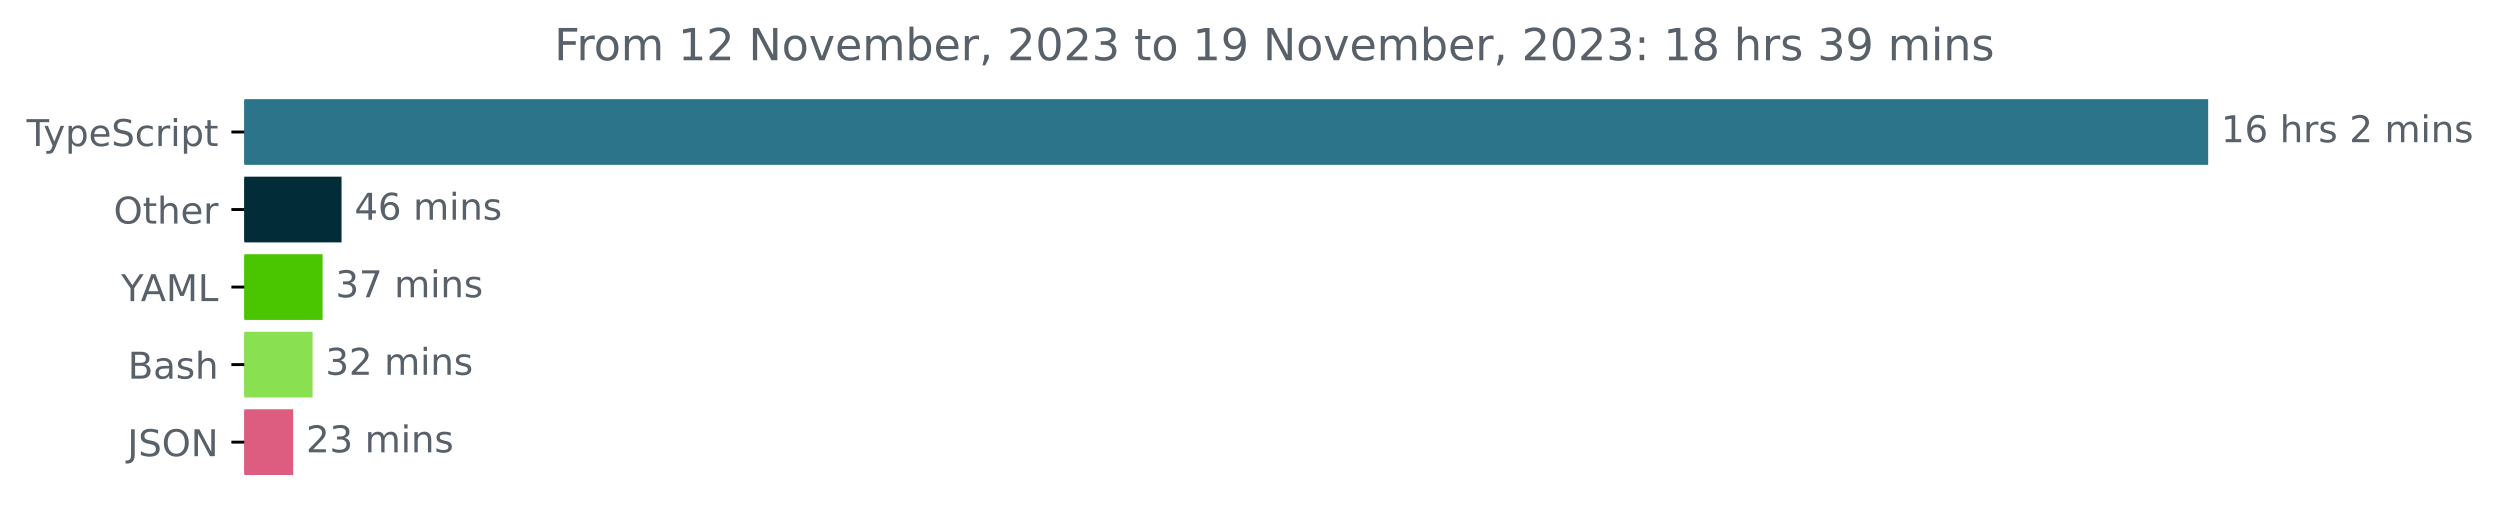
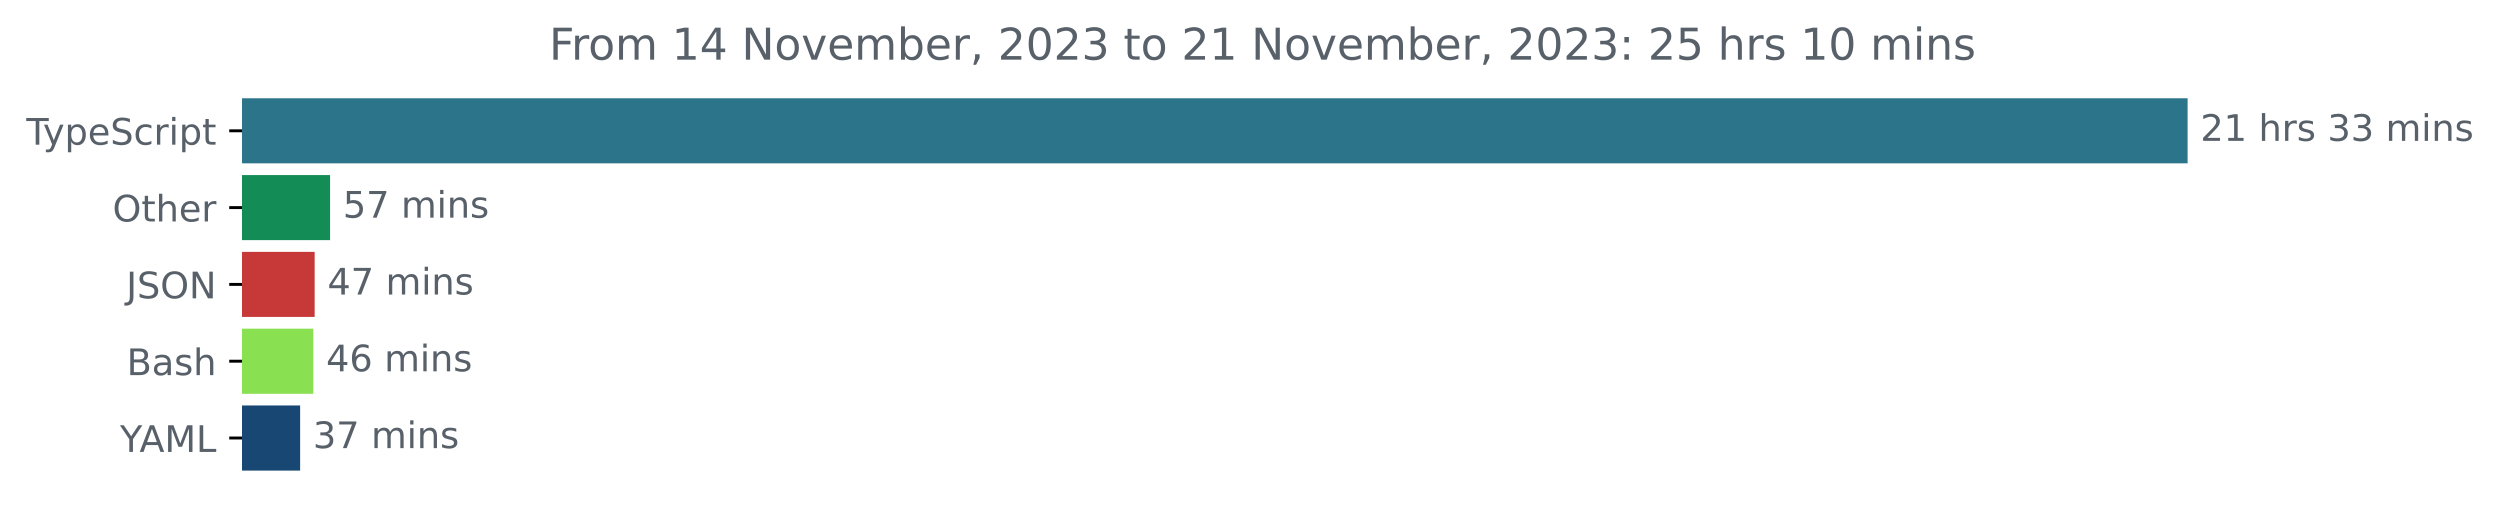
- <svg xmlns="http://www.w3.org/2000/svg" xmlns:xlink="http://www.w3.org/1999/xlink" width="677.144pt" height="140.398pt" viewBox="0 0 677.144 140.398" version="1.1">
+ <svg xmlns="http://www.w3.org/2000/svg" xmlns:xlink="http://www.w3.org/1999/xlink" width="683.507pt" height="140.398pt" viewBox="0 0 683.507 140.398" version="1.1">
  <defs>
    <style type="text/css">*{stroke-linejoin: round; stroke-linecap: butt}</style>
  </defs>
  <g id="figure_1">
    <g id="patch_1">
-       <path d="M -0 140.398  L 677.144 140.398  L 677.144 0  L -0 0  L -0 140.398  z " style="fill: none" />
+       <path d="M -0 140.398  L 683.507 140.398  L 683.507 0  L -0 0  L -0 140.398  z " style="fill: none" />
    </g>
    <g id="axes_1">
      <g id="patch_2">
-         <path d="M 66.17 27.358  L 597.599 27.358  L 597.599 44.158  L 66.17 44.158  z " clip-path="url(#p05cfcee676)" style="fill: #2b7489; stroke: #2b7489; stroke-linejoin: miter" />
+         <path d="M 66.17 27.358  L 597.599 27.358  L 597.599 44.158  L 66.17 44.158  z " clip-path="url(#pd0d993f4f4)" style="fill: #2b7489; stroke: #2b7489; stroke-linejoin: miter" />
      </g>
      <g id="patch_3">
-         <path d="M 66.17 48.358  L 92.009 48.358  L 92.009 65.158  L 66.17 65.158  z " clip-path="url(#p05cfcee676)" style="fill: #022d38; stroke: #022d38; stroke-linejoin: miter" />
+         <path d="M 66.17 48.358  L 89.748 48.358  L 89.748 65.158  L 66.17 65.158  z " clip-path="url(#pd0d993f4f4)" style="fill: #138c56; stroke: #138c56; stroke-linejoin: miter" />
      </g>
      <g id="patch_4">
-         <path d="M 66.17 69.358  L 86.879 69.358  L 86.879 86.158  L 66.17 86.158  z " clip-path="url(#p05cfcee676)" style="fill: #4ac601; stroke: #4ac601; stroke-linejoin: miter" />
+         <path d="M 66.17 69.358  L 85.529 69.358  L 85.529 86.158  L 66.17 86.158  z " clip-path="url(#pd0d993f4f4)" style="fill: #c73939; stroke: #c73939; stroke-linejoin: miter" />
      </g>
      <g id="patch_5">
-         <path d="M 66.17 90.358  L 84.159 90.358  L 84.159 107.158  L 66.17 107.158  z " clip-path="url(#p05cfcee676)" style="fill: #89e051; stroke: #89e051; stroke-linejoin: miter" />
+         <path d="M 66.17 90.358  L 85.157 90.358  L 85.157 107.158  L 66.17 107.158  z " clip-path="url(#pd0d993f4f4)" style="fill: #89e051; stroke: #89e051; stroke-linejoin: miter" />
      </g>
      <g id="patch_6">
-         <path d="M 66.17 111.358  L 78.904 111.358  L 78.904 128.158  L 66.17 128.158  z " clip-path="url(#p05cfcee676)" style="fill: #dd5d81; stroke: #dd5d81; stroke-linejoin: miter" />
+         <path d="M 66.17 111.358  L 81.558 111.358  L 81.558 128.158  L 66.17 128.158  z " clip-path="url(#pd0d993f4f4)" style="fill: #174772; stroke: #174772; stroke-linejoin: miter" />
      </g>
      <g id="matplotlib.axis_1" />
      <g id="matplotlib.axis_2">
        <g id="ytick_1">
          <g id="line2d_1">
            <defs>
-               <path id="m12c0375b67" d="M 0 0  L -3.5 0  " style="stroke: #000000; stroke-width: 0.8" />
+               <path id="m9822018410" d="M 0 0  L -3.5 0  " style="stroke: #000000; stroke-width: 0.8" />
            </defs>
            <g>
-               <use xlink:href="#m12c0375b67" x="66.17" y="35.758" style="stroke: #000000; stroke-width: 0.8" />
+               <use xlink:href="#m9822018410" x="66.17" y="35.758" style="stroke: #000000; stroke-width: 0.8" />
            </g>
          </g>
          <g id="text_1">
            <g style="fill: #586069" transform="translate(7.2 39.55734)scale(0.1 -0.1)">
              <defs>
                <path id="DejaVuSans-54" d="M -19 4666  L 3928 4666  L 3928 4134  L 2272 4134  L 2272 0  L 1638 0  L 1638 4134  L -19 4134  L -19 4666  z " transform="scale(0.015625)" />
                <path id="DejaVuSans-79" d="M 2059 -325  Q 1816 -950 1584 -1140  Q 1353 -1331 966 -1331  L 506 -1331  L 506 -850  L 844 -850  Q 1081 -850 1212 -737  Q 1344 -625 1503 -206  L 1606 56  L 191 3500  L 800 3500  L 1894 763  L 2988 3500  L 3597 3500  L 2059 -325  z " transform="scale(0.015625)" />
                <path id="DejaVuSans-70" d="M 1159 525  L 1159 -1331  L 581 -1331  L 581 3500  L 1159 3500  L 1159 2969  Q 1341 3281 1617 3432  Q 1894 3584 2278 3584  Q 2916 3584 3314 3078  Q 3713 2572 3713 1747  Q 3713 922 3314 415  Q 2916 -91 2278 -91  Q 1894 -91 1617 61  Q 1341 213 1159 525  z M 3116 1747  Q 3116 2381 2855 2742  Q 2594 3103 2138 3103  Q 1681 3103 1420 2742  Q 1159 2381 1159 1747  Q 1159 1113 1420 752  Q 1681 391 2138 391  Q 2594 391 2855 752  Q 3116 1113 3116 1747  z " transform="scale(0.015625)" />
                <path id="DejaVuSans-65" d="M 3597 1894  L 3597 1613  L 953 1613  Q 991 1019 1311 708  Q 1631 397 2203 397  Q 2534 397 2845 478  Q 3156 559 3463 722  L 3463 178  Q 3153 47 2828 -22  Q 2503 -91 2169 -91  Q 1331 -91 842 396  Q 353 884 353 1716  Q 353 2575 817 3079  Q 1281 3584 2069 3584  Q 2775 3584 3186 3129  Q 3597 2675 3597 1894  z M 3022 2063  Q 3016 2534 2758 2815  Q 2500 3097 2075 3097  Q 1594 3097 1305 2825  Q 1016 2553 972 2059  L 3022 2063  z " transform="scale(0.015625)" />
                <path id="DejaVuSans-53" d="M 3425 4513  L 3425 3897  Q 3066 4069 2747 4153  Q 2428 4238 2131 4238  Q 1616 4238 1336 4038  Q 1056 3838 1056 3469  Q 1056 3159 1242 3001  Q 1428 2844 1947 2747  L 2328 2669  Q 3034 2534 3370 2195  Q 3706 1856 3706 1288  Q 3706 609 3251 259  Q 2797 -91 1919 -91  Q 1588 -91 1214 -16  Q 841 59 441 206  L 441 856  Q 825 641 1194 531  Q 1563 422 1919 422  Q 2459 422 2753 634  Q 3047 847 3047 1241  Q 3047 1584 2836 1778  Q 2625 1972 2144 2069  L 1759 2144  Q 1053 2284 737 2584  Q 422 2884 422 3419  Q 422 4038 858 4394  Q 1294 4750 2059 4750  Q 2388 4750 2728 4690  Q 3069 4631 3425 4513  z " transform="scale(0.015625)" />
                <path id="DejaVuSans-63" d="M 3122 3366  L 3122 2828  Q 2878 2963 2633 3030  Q 2388 3097 2138 3097  Q 1578 3097 1268 2742  Q 959 2388 959 1747  Q 959 1106 1268 751  Q 1578 397 2138 397  Q 2388 397 2633 464  Q 2878 531 3122 666  L 3122 134  Q 2881 22 2623 -34  Q 2366 -91 2075 -91  Q 1284 -91 818 406  Q 353 903 353 1747  Q 353 2603 823 3093  Q 1294 3584 2113 3584  Q 2378 3584 2631 3529  Q 2884 3475 3122 3366  z " transform="scale(0.015625)" />
                <path id="DejaVuSans-72" d="M 2631 2963  Q 2534 3019 2420 3045  Q 2306 3072 2169 3072  Q 1681 3072 1420 2755  Q 1159 2438 1159 1844  L 1159 0  L 581 0  L 581 3500  L 1159 3500  L 1159 2956  Q 1341 3275 1631 3429  Q 1922 3584 2338 3584  Q 2397 3584 2469 3576  Q 2541 3569 2628 3553  L 2631 2963  z " transform="scale(0.015625)" />
                <path id="DejaVuSans-69" d="M 603 3500  L 1178 3500  L 1178 0  L 603 0  L 603 3500  z M 603 4863  L 1178 4863  L 1178 4134  L 603 4134  L 603 4863  z " transform="scale(0.015625)" />
                <path id="DejaVuSans-74" d="M 1172 4494  L 1172 3500  L 2356 3500  L 2356 3053  L 1172 3053  L 1172 1153  Q 1172 725 1289 603  Q 1406 481 1766 481  L 2356 481  L 2356 0  L 1766 0  Q 1100 0 847 248  Q 594 497 594 1153  L 594 3053  L 172 3053  L 172 3500  L 594 3500  L 594 4494  L 1172 4494  z " transform="scale(0.015625)" />
              </defs>
              <use xlink:href="#DejaVuSans-54" />
              <use xlink:href="#DejaVuSans-79" x="45.459" />
              <use xlink:href="#DejaVuSans-70" x="104.639" />
              <use xlink:href="#DejaVuSans-65" x="168.115" />
              <use xlink:href="#DejaVuSans-53" x="229.639" />
              <use xlink:href="#DejaVuSans-63" x="293.115" />
              <use xlink:href="#DejaVuSans-72" x="348.096" />
              <use xlink:href="#DejaVuSans-69" x="389.209" />
              <use xlink:href="#DejaVuSans-70" x="416.992" />
              <use xlink:href="#DejaVuSans-74" x="480.469" />
            </g>
          </g>
        </g>
        <g id="ytick_2">
          <g id="line2d_2">
            <g>
-               <use xlink:href="#m12c0375b67" x="66.17" y="56.758" style="stroke: #000000; stroke-width: 0.8" />
+               <use xlink:href="#m9822018410" x="66.17" y="56.758" style="stroke: #000000; stroke-width: 0.8" />
            </g>
          </g>
          <g id="text_2">
            <g style="fill: #586069" transform="translate(30.77656 60.55734)scale(0.1 -0.1)">
              <defs>
                <path id="DejaVuSans-4f" d="M 2522 4238  Q 1834 4238 1429 3725  Q 1025 3213 1025 2328  Q 1025 1447 1429 934  Q 1834 422 2522 422  Q 3209 422 3611 934  Q 4013 1447 4013 2328  Q 4013 3213 3611 3725  Q 3209 4238 2522 4238  z M 2522 4750  Q 3503 4750 4090 4092  Q 4678 3434 4678 2328  Q 4678 1225 4090 567  Q 3503 -91 2522 -91  Q 1538 -91 948 565  Q 359 1222 359 2328  Q 359 3434 948 4092  Q 1538 4750 2522 4750  z " transform="scale(0.015625)" />
                <path id="DejaVuSans-68" d="M 3513 2113  L 3513 0  L 2938 0  L 2938 2094  Q 2938 2591 2744 2837  Q 2550 3084 2163 3084  Q 1697 3084 1428 2787  Q 1159 2491 1159 1978  L 1159 0  L 581 0  L 581 4863  L 1159 4863  L 1159 2956  Q 1366 3272 1645 3428  Q 1925 3584 2291 3584  Q 2894 3584 3203 3211  Q 3513 2838 3513 2113  z " transform="scale(0.015625)" />
              </defs>
              <use xlink:href="#DejaVuSans-4f" />
              <use xlink:href="#DejaVuSans-74" x="78.711" />
              <use xlink:href="#DejaVuSans-68" x="117.92" />
              <use xlink:href="#DejaVuSans-65" x="181.299" />
              <use xlink:href="#DejaVuSans-72" x="242.822" />
            </g>
          </g>
        </g>
        <g id="ytick_3">
          <g id="line2d_3">
            <g>
-               <use xlink:href="#m12c0375b67" x="66.17" y="77.758" style="stroke: #000000; stroke-width: 0.8" />
+               <use xlink:href="#m9822018410" x="66.17" y="77.758" style="stroke: #000000; stroke-width: 0.8" />
            </g>
          </g>
          <g id="text_3">
-             <g style="fill: #586069" transform="translate(32.79688 81.55734)scale(0.1 -0.1)">
+             <g style="fill: #586069" transform="translate(34.51875 81.55734)scale(0.1 -0.1)">
+               <defs>
+                 <path id="DejaVuSans-4a" d="M 628 4666  L 1259 4666  L 1259 325  Q 1259 -519 939 -900  Q 619 -1281 -91 -1281  L -331 -1281  L -331 -750  L -134 -750  Q 284 -750 456 -515  Q 628 -281 628 325  L 628 4666  z " transform="scale(0.015625)" />
+                 <path id="DejaVuSans-4e" d="M 628 4666  L 1478 4666  L 3547 763  L 3547 4666  L 4159 4666  L 4159 0  L 3309 0  L 1241 3903  L 1241 0  L 628 0  L 628 4666  z " transform="scale(0.015625)" />
+               </defs>
+               <use xlink:href="#DejaVuSans-4a" />
+               <use xlink:href="#DejaVuSans-53" x="29.492" />
+               <use xlink:href="#DejaVuSans-4f" x="92.969" />
+               <use xlink:href="#DejaVuSans-4e" x="171.68" />
+             </g>
+           </g>
+         </g>
+         <g id="ytick_4">
+           <g id="line2d_4">
+             <g>
+               <use xlink:href="#m9822018410" x="66.17" y="98.758" style="stroke: #000000; stroke-width: 0.8" />
+             </g>
+           </g>
+           <g id="text_4">
+             <g style="fill: #586069" transform="translate(34.63437 102.5573)scale(0.1 -0.1)">
+               <defs>
+                 <path id="DejaVuSans-42" d="M 1259 2228  L 1259 519  L 2272 519  Q 2781 519 3026 730  Q 3272 941 3272 1375  Q 3272 1813 3026 2020  Q 2781 2228 2272 2228  L 1259 2228  z M 1259 4147  L 1259 2741  L 2194 2741  Q 2656 2741 2882 2914  Q 3109 3088 3109 3444  Q 3109 3797 2882 3972  Q 2656 4147 2194 4147  L 1259 4147  z M 628 4666  L 2241 4666  Q 2963 4666 3353 4366  Q 3744 4066 3744 3513  Q 3744 3084 3544 2831  Q 3344 2578 2956 2516  Q 3422 2416 3680 2098  Q 3938 1781 3938 1306  Q 3938 681 3513 340  Q 3088 0 2303 0  L 628 0  L 628 4666  z " transform="scale(0.015625)" />
+                 <path id="DejaVuSans-61" d="M 2194 1759  Q 1497 1759 1228 1600  Q 959 1441 959 1056  Q 959 750 1161 570  Q 1363 391 1709 391  Q 2188 391 2477 730  Q 2766 1069 2766 1631  L 2766 1759  L 2194 1759  z M 3341 1997  L 3341 0  L 2766 0  L 2766 531  Q 2569 213 2275 61  Q 1981 -91 1556 -91  Q 1019 -91 701 211  Q 384 513 384 1019  Q 384 1609 779 1909  Q 1175 2209 1959 2209  L 2766 2209  L 2766 2266  Q 2766 2663 2505 2880  Q 2244 3097 1772 3097  Q 1472 3097 1187 3025  Q 903 2953 641 2809  L 641 3341  Q 956 3463 1253 3523  Q 1550 3584 1831 3584  Q 2591 3584 2966 3190  Q 3341 2797 3341 1997  z " transform="scale(0.015625)" />
+                 <path id="DejaVuSans-73" d="M 2834 3397  L 2834 2853  Q 2591 2978 2328 3040  Q 2066 3103 1784 3103  Q 1356 3103 1142 2972  Q 928 2841 928 2578  Q 928 2378 1081 2264  Q 1234 2150 1697 2047  L 1894 2003  Q 2506 1872 2764 1633  Q 3022 1394 3022 966  Q 3022 478 2636 193  Q 2250 -91 1575 -91  Q 1294 -91 989 -36  Q 684 19 347 128  L 347 722  Q 666 556 975 473  Q 1284 391 1588 391  Q 1994 391 2212 530  Q 2431 669 2431 922  Q 2431 1156 2273 1281  Q 2116 1406 1581 1522  L 1381 1569  Q 847 1681 609 1914  Q 372 2147 372 2553  Q 372 3047 722 3315  Q 1072 3584 1716 3584  Q 2034 3584 2315 3537  Q 2597 3491 2834 3397  z " transform="scale(0.015625)" />
+               </defs>
+               <use xlink:href="#DejaVuSans-42" />
+               <use xlink:href="#DejaVuSans-61" x="68.604" />
+               <use xlink:href="#DejaVuSans-73" x="129.883" />
+               <use xlink:href="#DejaVuSans-68" x="181.982" />
+             </g>
+           </g>
+         </g>
+         <g id="ytick_5">
+           <g id="line2d_5">
+             <g>
+               <use xlink:href="#m9822018410" x="66.17" y="119.758" style="stroke: #000000; stroke-width: 0.8" />
+             </g>
+           </g>
+           <g id="text_5">
+             <g style="fill: #586069" transform="translate(32.79688 123.5573)scale(0.1 -0.1)">
              <defs>
                <path id="DejaVuSans-59" d="M -13 4666  L 666 4666  L 1959 2747  L 3244 4666  L 3922 4666  L 2272 2222  L 2272 0  L 1638 0  L 1638 2222  L -13 4666  z " transform="scale(0.015625)" />
                <path id="DejaVuSans-41" d="M 2188 4044  L 1331 1722  L 3047 1722  L 2188 4044  z M 1831 4666  L 2547 4666  L 4325 0  L 3669 0  L 3244 1197  L 1141 1197  L 716 0  L 50 0  L 1831 4666  z " transform="scale(0.015625)" />
                <path id="DejaVuSans-4d" d="M 628 4666  L 1569 4666  L 2759 1491  L 3956 4666  L 4897 4666  L 4897 0  L 4281 0  L 4281 4097  L 3078 897  L 2444 897  L 1241 4097  L 1241 0  L 628 0  L 628 4666  z " transform="scale(0.015625)" />
                <path id="DejaVuSans-4c" d="M 628 4666  L 1259 4666  L 1259 531  L 3531 531  L 3531 0  L 628 0  L 628 4666  z " transform="scale(0.015625)" />
              </defs>
              <use xlink:href="#DejaVuSans-59" />
              <use xlink:href="#DejaVuSans-41" x="53.334" />
              <use xlink:href="#DejaVuSans-4d" x="121.742" />
              <use xlink:href="#DejaVuSans-4c" x="208.021" />
            </g>
          </g>
        </g>
-         <g id="ytick_4">
-           <g id="line2d_4">
-             <g>
-               <use xlink:href="#m12c0375b67" x="66.17" y="98.758" style="stroke: #000000; stroke-width: 0.8" />
-             </g>
-           </g>
-           <g id="text_4">
-             <g style="fill: #586069" transform="translate(34.63437 102.5573)scale(0.1 -0.1)">
-               <defs>
-                 <path id="DejaVuSans-42" d="M 1259 2228  L 1259 519  L 2272 519  Q 2781 519 3026 730  Q 3272 941 3272 1375  Q 3272 1813 3026 2020  Q 2781 2228 2272 2228  L 1259 2228  z M 1259 4147  L 1259 2741  L 2194 2741  Q 2656 2741 2882 2914  Q 3109 3088 3109 3444  Q 3109 3797 2882 3972  Q 2656 4147 2194 4147  L 1259 4147  z M 628 4666  L 2241 4666  Q 2963 4666 3353 4366  Q 3744 4066 3744 3513  Q 3744 3084 3544 2831  Q 3344 2578 2956 2516  Q 3422 2416 3680 2098  Q 3938 1781 3938 1306  Q 3938 681 3513 340  Q 3088 0 2303 0  L 628 0  L 628 4666  z " transform="scale(0.015625)" />
-                 <path id="DejaVuSans-61" d="M 2194 1759  Q 1497 1759 1228 1600  Q 959 1441 959 1056  Q 959 750 1161 570  Q 1363 391 1709 391  Q 2188 391 2477 730  Q 2766 1069 2766 1631  L 2766 1759  L 2194 1759  z M 3341 1997  L 3341 0  L 2766 0  L 2766 531  Q 2569 213 2275 61  Q 1981 -91 1556 -91  Q 1019 -91 701 211  Q 384 513 384 1019  Q 384 1609 779 1909  Q 1175 2209 1959 2209  L 2766 2209  L 2766 2266  Q 2766 2663 2505 2880  Q 2244 3097 1772 3097  Q 1472 3097 1187 3025  Q 903 2953 641 2809  L 641 3341  Q 956 3463 1253 3523  Q 1550 3584 1831 3584  Q 2591 3584 2966 3190  Q 3341 2797 3341 1997  z " transform="scale(0.015625)" />
-                 <path id="DejaVuSans-73" d="M 2834 3397  L 2834 2853  Q 2591 2978 2328 3040  Q 2066 3103 1784 3103  Q 1356 3103 1142 2972  Q 928 2841 928 2578  Q 928 2378 1081 2264  Q 1234 2150 1697 2047  L 1894 2003  Q 2506 1872 2764 1633  Q 3022 1394 3022 966  Q 3022 478 2636 193  Q 2250 -91 1575 -91  Q 1294 -91 989 -36  Q 684 19 347 128  L 347 722  Q 666 556 975 473  Q 1284 391 1588 391  Q 1994 391 2212 530  Q 2431 669 2431 922  Q 2431 1156 2273 1281  Q 2116 1406 1581 1522  L 1381 1569  Q 847 1681 609 1914  Q 372 2147 372 2553  Q 372 3047 722 3315  Q 1072 3584 1716 3584  Q 2034 3584 2315 3537  Q 2597 3491 2834 3397  z " transform="scale(0.015625)" />
-               </defs>
-               <use xlink:href="#DejaVuSans-42" />
-               <use xlink:href="#DejaVuSans-61" x="68.604" />
-               <use xlink:href="#DejaVuSans-73" x="129.883" />
-               <use xlink:href="#DejaVuSans-68" x="181.982" />
-             </g>
-           </g>
-         </g>
-         <g id="ytick_5">
-           <g id="line2d_5">
-             <g>
-               <use xlink:href="#m12c0375b67" x="66.17" y="119.758" style="stroke: #000000; stroke-width: 0.8" />
-             </g>
-           </g>
-           <g id="text_5">
-             <g style="fill: #586069" transform="translate(34.51875 123.5573)scale(0.1 -0.1)">
-               <defs>
-                 <path id="DejaVuSans-4a" d="M 628 4666  L 1259 4666  L 1259 325  Q 1259 -519 939 -900  Q 619 -1281 -91 -1281  L -331 -1281  L -331 -750  L -134 -750  Q 284 -750 456 -515  Q 628 -281 628 325  L 628 4666  z " transform="scale(0.015625)" />
-                 <path id="DejaVuSans-4e" d="M 628 4666  L 1478 4666  L 3547 763  L 3547 4666  L 4159 4666  L 4159 0  L 3309 0  L 1241 3903  L 1241 0  L 628 0  L 628 4666  z " transform="scale(0.015625)" />
-               </defs>
-               <use xlink:href="#DejaVuSans-4a" />
-               <use xlink:href="#DejaVuSans-53" x="29.492" />
-               <use xlink:href="#DejaVuSans-4f" x="92.969" />
-               <use xlink:href="#DejaVuSans-4e" x="171.68" />
-             </g>
-           </g>
-         </g>
      </g>
      <g id="text_6">
        <g style="fill: #586069" transform="translate(601.5989 38.5175)scale(0.1 -0.1)">
          <defs>
+             <path id="DejaVuSans-32" d="M 1228 531  L 3431 531  L 3431 0  L 469 0  L 469 531  Q 828 903 1448 1529  Q 2069 2156 2228 2338  Q 2531 2678 2651 2914  Q 2772 3150 2772 3378  Q 2772 3750 2511 3984  Q 2250 4219 1831 4219  Q 1534 4219 1204 4116  Q 875 4013 500 3803  L 500 4441  Q 881 4594 1212 4672  Q 1544 4750 1819 4750  Q 2544 4750 2975 4387  Q 3406 4025 3406 3419  Q 3406 3131 3298 2873  Q 3191 2616 2906 2266  Q 2828 2175 2409 1742  Q 1991 1309 1228 531  z " transform="scale(0.015625)" />
            <path id="DejaVuSans-31" d="M 794 531  L 1825 531  L 1825 4091  L 703 3866  L 703 4441  L 1819 4666  L 2450 4666  L 2450 531  L 3481 531  L 3481 0  L 794 0  L 794 531  z " transform="scale(0.015625)" />
-             <path id="DejaVuSans-36" d="M 2113 2584  Q 1688 2584 1439 2293  Q 1191 2003 1191 1497  Q 1191 994 1439 701  Q 1688 409 2113 409  Q 2538 409 2786 701  Q 3034 994 3034 1497  Q 3034 2003 2786 2293  Q 2538 2584 2113 2584  z M 3366 4563  L 3366 3988  Q 3128 4100 2886 4159  Q 2644 4219 2406 4219  Q 1781 4219 1451 3797  Q 1122 3375 1075 2522  Q 1259 2794 1537 2939  Q 1816 3084 2150 3084  Q 2853 3084 3261 2657  Q 3669 2231 3669 1497  Q 3669 778 3244 343  Q 2819 -91 2113 -91  Q 1303 -91 875 529  Q 447 1150 447 2328  Q 447 3434 972 4092  Q 1497 4750 2381 4750  Q 2619 4750 2861 4703  Q 3103 4656 3366 4563  z " transform="scale(0.015625)" />
            <path id="DejaVuSans-20" transform="scale(0.015625)" />
-             <path id="DejaVuSans-32" d="M 1228 531  L 3431 531  L 3431 0  L 469 0  L 469 531  Q 828 903 1448 1529  Q 2069 2156 2228 2338  Q 2531 2678 2651 2914  Q 2772 3150 2772 3378  Q 2772 3750 2511 3984  Q 2250 4219 1831 4219  Q 1534 4219 1204 4116  Q 875 4013 500 3803  L 500 4441  Q 881 4594 1212 4672  Q 1544 4750 1819 4750  Q 2544 4750 2975 4387  Q 3406 4025 3406 3419  Q 3406 3131 3298 2873  Q 3191 2616 2906 2266  Q 2828 2175 2409 1742  Q 1991 1309 1228 531  z " transform="scale(0.015625)" />
+             <path id="DejaVuSans-33" d="M 2597 2516  Q 3050 2419 3304 2112  Q 3559 1806 3559 1356  Q 3559 666 3084 287  Q 2609 -91 1734 -91  Q 1441 -91 1130 -33  Q 819 25 488 141  L 488 750  Q 750 597 1062 519  Q 1375 441 1716 441  Q 2309 441 2620 675  Q 2931 909 2931 1356  Q 2931 1769 2642 2001  Q 2353 2234 1838 2234  L 1294 2234  L 1294 2753  L 1863 2753  Q 2328 2753 2575 2939  Q 2822 3125 2822 3475  Q 2822 3834 2567 4026  Q 2313 4219 1838 4219  Q 1578 4219 1281 4162  Q 984 4106 628 3988  L 628 4550  Q 988 4650 1302 4700  Q 1616 4750 1894 4750  Q 2613 4750 3031 4423  Q 3450 4097 3450 3541  Q 3450 3153 3228 2886  Q 3006 2619 2597 2516  z " transform="scale(0.015625)" />
            <path id="DejaVuSans-6d" d="M 3328 2828  Q 3544 3216 3844 3400  Q 4144 3584 4550 3584  Q 5097 3584 5394 3201  Q 5691 2819 5691 2113  L 5691 0  L 5113 0  L 5113 2094  Q 5113 2597 4934 2840  Q 4756 3084 4391 3084  Q 3944 3084 3684 2787  Q 3425 2491 3425 1978  L 3425 0  L 2847 0  L 2847 2094  Q 2847 2600 2669 2842  Q 2491 3084 2119 3084  Q 1678 3084 1418 2786  Q 1159 2488 1159 1978  L 1159 0  L 581 0  L 581 3500  L 1159 3500  L 1159 2956  Q 1356 3278 1631 3431  Q 1906 3584 2284 3584  Q 2666 3584 2933 3390  Q 3200 3197 3328 2828  z " transform="scale(0.015625)" />
            <path id="DejaVuSans-6e" d="M 3513 2113  L 3513 0  L 2938 0  L 2938 2094  Q 2938 2591 2744 2837  Q 2550 3084 2163 3084  Q 1697 3084 1428 2787  Q 1159 2491 1159 1978  L 1159 0  L 581 0  L 581 3500  L 1159 3500  L 1159 2956  Q 1366 3272 1645 3428  Q 1925 3584 2291 3584  Q 2894 3584 3203 3211  Q 3513 2838 3513 2113  z " transform="scale(0.015625)" />
          </defs>
-           <use xlink:href="#DejaVuSans-31" />
-           <use xlink:href="#DejaVuSans-36" x="63.623" />
+           <use xlink:href="#DejaVuSans-32" />
+           <use xlink:href="#DejaVuSans-31" x="63.623" />
          <use xlink:href="#DejaVuSans-20" x="127.246" />
          <use xlink:href="#DejaVuSans-68" x="159.033" />
          <use xlink:href="#DejaVuSans-72" x="222.412" />
          <use xlink:href="#DejaVuSans-73" x="263.525" />
          <use xlink:href="#DejaVuSans-20" x="315.625" />
-           <use xlink:href="#DejaVuSans-32" x="347.412" />
-           <use xlink:href="#DejaVuSans-20" x="411.035" />
-           <use xlink:href="#DejaVuSans-6d" x="442.822" />
-           <use xlink:href="#DejaVuSans-69" x="540.234" />
-           <use xlink:href="#DejaVuSans-6e" x="568.018" />
-           <use xlink:href="#DejaVuSans-73" x="631.396" />
+           <use xlink:href="#DejaVuSans-33" x="347.412" />
+           <use xlink:href="#DejaVuSans-33" x="411.035" />
+           <use xlink:href="#DejaVuSans-20" x="474.658" />
+           <use xlink:href="#DejaVuSans-6d" x="506.445" />
+           <use xlink:href="#DejaVuSans-69" x="603.857" />
+           <use xlink:href="#DejaVuSans-6e" x="631.641" />
+           <use xlink:href="#DejaVuSans-73" x="695.02" />
        </g>
      </g>
      <g id="text_7">
-         <g style="fill: #586069" transform="translate(96.00923 59.5175)scale(0.1 -0.1)">
-           <defs>
-             <path id="DejaVuSans-34" d="M 2419 4116  L 825 1625  L 2419 1625  L 2419 4116  z M 2253 4666  L 3047 4666  L 3047 1625  L 3713 1625  L 3713 1100  L 3047 1100  L 3047 0  L 2419 0  L 2419 1100  L 313 1100  L 313 1709  L 2253 4666  z " transform="scale(0.015625)" />
-           </defs>
-           <use xlink:href="#DejaVuSans-34" />
-           <use xlink:href="#DejaVuSans-36" x="63.623" />
+         <g style="fill: #586069" transform="translate(93.748 59.5175)scale(0.1 -0.1)">
+           <defs>
+             <path id="DejaVuSans-35" d="M 691 4666  L 3169 4666  L 3169 4134  L 1269 4134  L 1269 2991  Q 1406 3038 1543 3061  Q 1681 3084 1819 3084  Q 2600 3084 3056 2656  Q 3513 2228 3513 1497  Q 3513 744 3044 326  Q 2575 -91 1722 -91  Q 1428 -91 1123 -41  Q 819 9 494 109  L 494 744  Q 775 591 1075 516  Q 1375 441 1709 441  Q 2250 441 2565 725  Q 2881 1009 2881 1497  Q 2881 1984 2565 2268  Q 2250 2553 1709 2553  Q 1456 2553 1204 2497  Q 953 2441 691 2322  L 691 4666  z " transform="scale(0.015625)" />
+             <path id="DejaVuSans-37" d="M 525 4666  L 3525 4666  L 3525 4397  L 1831 0  L 1172 0  L 2766 4134  L 525 4134  L 525 4666  z " transform="scale(0.015625)" />
+           </defs>
+           <use xlink:href="#DejaVuSans-35" />
+           <use xlink:href="#DejaVuSans-37" x="63.623" />
          <use xlink:href="#DejaVuSans-20" x="127.246" />
          <use xlink:href="#DejaVuSans-6d" x="159.033" />
          <use xlink:href="#DejaVuSans-69" x="256.445" />
          <use xlink:href="#DejaVuSans-6e" x="284.229" />
          <use xlink:href="#DejaVuSans-73" x="347.607" />
        </g>
      </g>
      <g id="text_8">
-         <g style="fill: #586069" transform="translate(90.87853 80.5175)scale(0.1 -0.1)">
-           <defs>
-             <path id="DejaVuSans-33" d="M 2597 2516  Q 3050 2419 3304 2112  Q 3559 1806 3559 1356  Q 3559 666 3084 287  Q 2609 -91 1734 -91  Q 1441 -91 1130 -33  Q 819 25 488 141  L 488 750  Q 750 597 1062 519  Q 1375 441 1716 441  Q 2309 441 2620 675  Q 2931 909 2931 1356  Q 2931 1769 2642 2001  Q 2353 2234 1838 2234  L 1294 2234  L 1294 2753  L 1863 2753  Q 2328 2753 2575 2939  Q 2822 3125 2822 3475  Q 2822 3834 2567 4026  Q 2313 4219 1838 4219  Q 1578 4219 1281 4162  Q 984 4106 628 3988  L 628 4550  Q 988 4650 1302 4700  Q 1616 4750 1894 4750  Q 2613 4750 3031 4423  Q 3450 4097 3450 3541  Q 3450 3153 3228 2886  Q 3006 2619 2597 2516  z " transform="scale(0.015625)" />
-             <path id="DejaVuSans-37" d="M 525 4666  L 3525 4666  L 3525 4397  L 1831 0  L 1172 0  L 2766 4134  L 525 4134  L 525 4666  z " transform="scale(0.015625)" />
-           </defs>
-           <use xlink:href="#DejaVuSans-33" />
+         <g style="fill: #586069" transform="translate(89.52883 80.5175)scale(0.1 -0.1)">
+           <defs>
+             <path id="DejaVuSans-34" d="M 2419 4116  L 825 1625  L 2419 1625  L 2419 4116  z M 2253 4666  L 3047 4666  L 3047 1625  L 3713 1625  L 3713 1100  L 3047 1100  L 3047 0  L 2419 0  L 2419 1100  L 313 1100  L 313 1709  L 2253 4666  z " transform="scale(0.015625)" />
+           </defs>
+           <use xlink:href="#DejaVuSans-34" />
          <use xlink:href="#DejaVuSans-37" x="63.623" />
          <use xlink:href="#DejaVuSans-20" x="127.246" />
          <use xlink:href="#DejaVuSans-6d" x="159.033" />
          <use xlink:href="#DejaVuSans-69" x="256.445" />
          <use xlink:href="#DejaVuSans-6e" x="284.229" />
          <use xlink:href="#DejaVuSans-73" x="347.607" />
        </g>
      </g>
      <g id="text_9">
-         <g style="fill: #586069" transform="translate(88.15865 101.5175)scale(0.1 -0.1)">
-           <use xlink:href="#DejaVuSans-33" />
-           <use xlink:href="#DejaVuSans-32" x="63.623" />
+         <g style="fill: #586069" transform="translate(89.15655 101.5175)scale(0.1 -0.1)">
+           <defs>
+             <path id="DejaVuSans-36" d="M 2113 2584  Q 1688 2584 1439 2293  Q 1191 2003 1191 1497  Q 1191 994 1439 701  Q 1688 409 2113 409  Q 2538 409 2786 701  Q 3034 994 3034 1497  Q 3034 2003 2786 2293  Q 2538 2584 2113 2584  z M 3366 4563  L 3366 3988  Q 3128 4100 2886 4159  Q 2644 4219 2406 4219  Q 1781 4219 1451 3797  Q 1122 3375 1075 2522  Q 1259 2794 1537 2939  Q 1816 3084 2150 3084  Q 2853 3084 3261 2657  Q 3669 2231 3669 1497  Q 3669 778 3244 343  Q 2819 -91 2113 -91  Q 1303 -91 875 529  Q 447 1150 447 2328  Q 447 3434 972 4092  Q 1497 4750 2381 4750  Q 2619 4750 2861 4703  Q 3103 4656 3366 4563  z " transform="scale(0.015625)" />
+           </defs>
+           <use xlink:href="#DejaVuSans-34" />
+           <use xlink:href="#DejaVuSans-36" x="63.623" />
          <use xlink:href="#DejaVuSans-20" x="127.246" />
          <use xlink:href="#DejaVuSans-6d" x="159.033" />
          <use xlink:href="#DejaVuSans-69" x="256.445" />
          <use xlink:href="#DejaVuSans-6e" x="284.229" />
          <use xlink:href="#DejaVuSans-73" x="347.607" />
        </g>
      </g>
      <g id="text_10">
-         <g style="fill: #586069" transform="translate(82.90432 122.5175)scale(0.1 -0.1)">
-           <use xlink:href="#DejaVuSans-32" />
-           <use xlink:href="#DejaVuSans-33" x="63.623" />
+         <g style="fill: #586069" transform="translate(85.55785 122.5175)scale(0.1 -0.1)">
+           <use xlink:href="#DejaVuSans-33" />
+           <use xlink:href="#DejaVuSans-37" x="63.623" />
          <use xlink:href="#DejaVuSans-20" x="127.246" />
          <use xlink:href="#DejaVuSans-6d" x="159.033" />
          <use xlink:href="#DejaVuSans-69" x="256.445" />
          <use xlink:href="#DejaVuSans-6e" x="284.229" />
          <use xlink:href="#DejaVuSans-73" x="347.607" />
        </g>
      </g>
      <g id="text_11">
        <g style="fill: #586069" transform="translate(150.1291 16.31812)scale(0.12 -0.12)">
          <defs>
            <path id="DejaVuSans-46" d="M 628 4666  L 3309 4666  L 3309 4134  L 1259 4134  L 1259 2759  L 3109 2759  L 3109 2228  L 1259 2228  L 1259 0  L 628 0  L 628 4666  z " transform="scale(0.015625)" />
            <path id="DejaVuSans-6f" d="M 1959 3097  Q 1497 3097 1228 2736  Q 959 2375 959 1747  Q 959 1119 1226 758  Q 1494 397 1959 397  Q 2419 397 2687 759  Q 2956 1122 2956 1747  Q 2956 2369 2687 2733  Q 2419 3097 1959 3097  z M 1959 3584  Q 2709 3584 3137 3096  Q 3566 2609 3566 1747  Q 3566 888 3137 398  Q 2709 -91 1959 -91  Q 1206 -91 779 398  Q 353 888 353 1747  Q 353 2609 779 3096  Q 1206 3584 1959 3584  z " transform="scale(0.015625)" />
            <path id="DejaVuSans-76" d="M 191 3500  L 800 3500  L 1894 563  L 2988 3500  L 3597 3500  L 2284 0  L 1503 0  L 191 3500  z " transform="scale(0.015625)" />
            <path id="DejaVuSans-62" d="M 3116 1747  Q 3116 2381 2855 2742  Q 2594 3103 2138 3103  Q 1681 3103 1420 2742  Q 1159 2381 1159 1747  Q 1159 1113 1420 752  Q 1681 391 2138 391  Q 2594 391 2855 752  Q 3116 1113 3116 1747  z M 1159 2969  Q 1341 3281 1617 3432  Q 1894 3584 2278 3584  Q 2916 3584 3314 3078  Q 3713 2572 3713 1747  Q 3713 922 3314 415  Q 2916 -91 2278 -91  Q 1894 -91 1617 61  Q 1341 213 1159 525  L 1159 0  L 581 0  L 581 4863  L 1159 4863  L 1159 2969  z " transform="scale(0.015625)" />
            <path id="DejaVuSans-2c" d="M 750 794  L 1409 794  L 1409 256  L 897 -744  L 494 -744  L 750 256  L 750 794  z " transform="scale(0.015625)" />
            <path id="DejaVuSans-30" d="M 2034 4250  Q 1547 4250 1301 3770  Q 1056 3291 1056 2328  Q 1056 1369 1301 889  Q 1547 409 2034 409  Q 2525 409 2770 889  Q 3016 1369 3016 2328  Q 3016 3291 2770 3770  Q 2525 4250 2034 4250  z M 2034 4750  Q 2819 4750 3233 4129  Q 3647 3509 3647 2328  Q 3647 1150 3233 529  Q 2819 -91 2034 -91  Q 1250 -91 836 529  Q 422 1150 422 2328  Q 422 3509 836 4129  Q 1250 4750 2034 4750  z " transform="scale(0.015625)" />
-             <path id="DejaVuSans-39" d="M 703 97  L 703 672  Q 941 559 1184 500  Q 1428 441 1663 441  Q 2288 441 2617 861  Q 2947 1281 2994 2138  Q 2813 1869 2534 1725  Q 2256 1581 1919 1581  Q 1219 1581 811 2004  Q 403 2428 403 3163  Q 403 3881 828 4315  Q 1253 4750 1959 4750  Q 2769 4750 3195 4129  Q 3622 3509 3622 2328  Q 3622 1225 3098 567  Q 2575 -91 1691 -91  Q 1453 -91 1209 -44  Q 966 3 703 97  z M 1959 2075  Q 2384 2075 2632 2365  Q 2881 2656 2881 3163  Q 2881 3666 2632 3958  Q 2384 4250 1959 4250  Q 1534 4250 1286 3958  Q 1038 3666 1038 3163  Q 1038 2656 1286 2365  Q 1534 2075 1959 2075  z " transform="scale(0.015625)" />
            <path id="DejaVuSans-3a" d="M 750 794  L 1409 794  L 1409 0  L 750 0  L 750 794  z M 750 3309  L 1409 3309  L 1409 2516  L 750 2516  L 750 3309  z " transform="scale(0.015625)" />
-             <path id="DejaVuSans-38" d="M 2034 2216  Q 1584 2216 1326 1975  Q 1069 1734 1069 1313  Q 1069 891 1326 650  Q 1584 409 2034 409  Q 2484 409 2743 651  Q 3003 894 3003 1313  Q 3003 1734 2745 1975  Q 2488 2216 2034 2216  z M 1403 2484  Q 997 2584 770 2862  Q 544 3141 544 3541  Q 544 4100 942 4425  Q 1341 4750 2034 4750  Q 2731 4750 3128 4425  Q 3525 4100 3525 3541  Q 3525 3141 3298 2862  Q 3072 2584 2669 2484  Q 3125 2378 3379 2068  Q 3634 1759 3634 1313  Q 3634 634 3220 271  Q 2806 -91 2034 -91  Q 1263 -91 848 271  Q 434 634 434 1313  Q 434 1759 690 2068  Q 947 2378 1403 2484  z M 1172 3481  Q 1172 3119 1398 2916  Q 1625 2713 2034 2713  Q 2441 2713 2670 2916  Q 2900 3119 2900 3481  Q 2900 3844 2670 4047  Q 2441 4250 2034 4250  Q 1625 4250 1398 4047  Q 1172 3844 1172 3481  z " transform="scale(0.015625)" />
          </defs>
          <use xlink:href="#DejaVuSans-46" />
          <use xlink:href="#DejaVuSans-72" x="50.27" />
          <use xlink:href="#DejaVuSans-6f" x="89.133" />
          <use xlink:href="#DejaVuSans-6d" x="150.314" />
          <use xlink:href="#DejaVuSans-20" x="247.727" />
          <use xlink:href="#DejaVuSans-31" x="279.514" />
-           <use xlink:href="#DejaVuSans-32" x="343.137" />
+           <use xlink:href="#DejaVuSans-34" x="343.137" />
          <use xlink:href="#DejaVuSans-20" x="406.76" />
          <use xlink:href="#DejaVuSans-4e" x="438.547" />
          <use xlink:href="#DejaVuSans-6f" x="513.352" />
          <use xlink:href="#DejaVuSans-76" x="574.533" />
          <use xlink:href="#DejaVuSans-65" x="633.713" />
          <use xlink:href="#DejaVuSans-6d" x="695.236" />
          <use xlink:href="#DejaVuSans-62" x="792.648" />
          <use xlink:href="#DejaVuSans-65" x="856.125" />
          <use xlink:href="#DejaVuSans-72" x="917.648" />
          <use xlink:href="#DejaVuSans-2c" x="958.762" />
          <use xlink:href="#DejaVuSans-20" x="990.549" />
          <use xlink:href="#DejaVuSans-32" x="1022.336" />
          <use xlink:href="#DejaVuSans-30" x="1085.959" />
          <use xlink:href="#DejaVuSans-32" x="1149.582" />
          <use xlink:href="#DejaVuSans-33" x="1213.205" />
          <use xlink:href="#DejaVuSans-20" x="1276.828" />
          <use xlink:href="#DejaVuSans-74" x="1308.615" />
          <use xlink:href="#DejaVuSans-6f" x="1347.824" />
          <use xlink:href="#DejaVuSans-20" x="1409.006" />
-           <use xlink:href="#DejaVuSans-31" x="1440.793" />
-           <use xlink:href="#DejaVuSans-39" x="1504.416" />
+           <use xlink:href="#DejaVuSans-32" x="1440.793" />
+           <use xlink:href="#DejaVuSans-31" x="1504.416" />
          <use xlink:href="#DejaVuSans-20" x="1568.039" />
          <use xlink:href="#DejaVuSans-4e" x="1599.826" />
          <use xlink:href="#DejaVuSans-6f" x="1674.631" />
          <use xlink:href="#DejaVuSans-76" x="1735.812" />
          <use xlink:href="#DejaVuSans-65" x="1794.992" />
          <use xlink:href="#DejaVuSans-6d" x="1856.516" />
          <use xlink:href="#DejaVuSans-62" x="1953.928" />
          <use xlink:href="#DejaVuSans-65" x="2017.404" />
          <use xlink:href="#DejaVuSans-72" x="2078.928" />
          <use xlink:href="#DejaVuSans-2c" x="2120.041" />
          <use xlink:href="#DejaVuSans-20" x="2151.828" />
          <use xlink:href="#DejaVuSans-32" x="2183.615" />
          <use xlink:href="#DejaVuSans-30" x="2247.238" />
          <use xlink:href="#DejaVuSans-32" x="2310.861" />
          <use xlink:href="#DejaVuSans-33" x="2374.484" />
          <use xlink:href="#DejaVuSans-3a" x="2438.107" />
          <use xlink:href="#DejaVuSans-20" x="2471.799" />
-           <use xlink:href="#DejaVuSans-31" x="2503.586" />
-           <use xlink:href="#DejaVuSans-38" x="2567.209" />
+           <use xlink:href="#DejaVuSans-32" x="2503.586" />
+           <use xlink:href="#DejaVuSans-35" x="2567.209" />
          <use xlink:href="#DejaVuSans-20" x="2630.832" />
          <use xlink:href="#DejaVuSans-68" x="2662.619" />
          <use xlink:href="#DejaVuSans-72" x="2725.998" />
          <use xlink:href="#DejaVuSans-73" x="2767.111" />
          <use xlink:href="#DejaVuSans-20" x="2819.211" />
-           <use xlink:href="#DejaVuSans-33" x="2850.998" />
-           <use xlink:href="#DejaVuSans-39" x="2914.621" />
+           <use xlink:href="#DejaVuSans-31" x="2850.998" />
+           <use xlink:href="#DejaVuSans-30" x="2914.621" />
          <use xlink:href="#DejaVuSans-20" x="2978.244" />
          <use xlink:href="#DejaVuSans-6d" x="3010.031" />
          <use xlink:href="#DejaVuSans-69" x="3107.443" />
          <use xlink:href="#DejaVuSans-6e" x="3135.227" />
          <use xlink:href="#DejaVuSans-73" x="3198.605" />
        </g>
      </g>
    </g>
  </g>
  <defs>
-     <clipPath id="p05cfcee676">
+     <clipPath id="pd0d993f4f4">
      <rect x="66.17" y="22.318" width="558" height="110.88" />
    </clipPath>
  </defs>
</svg>
